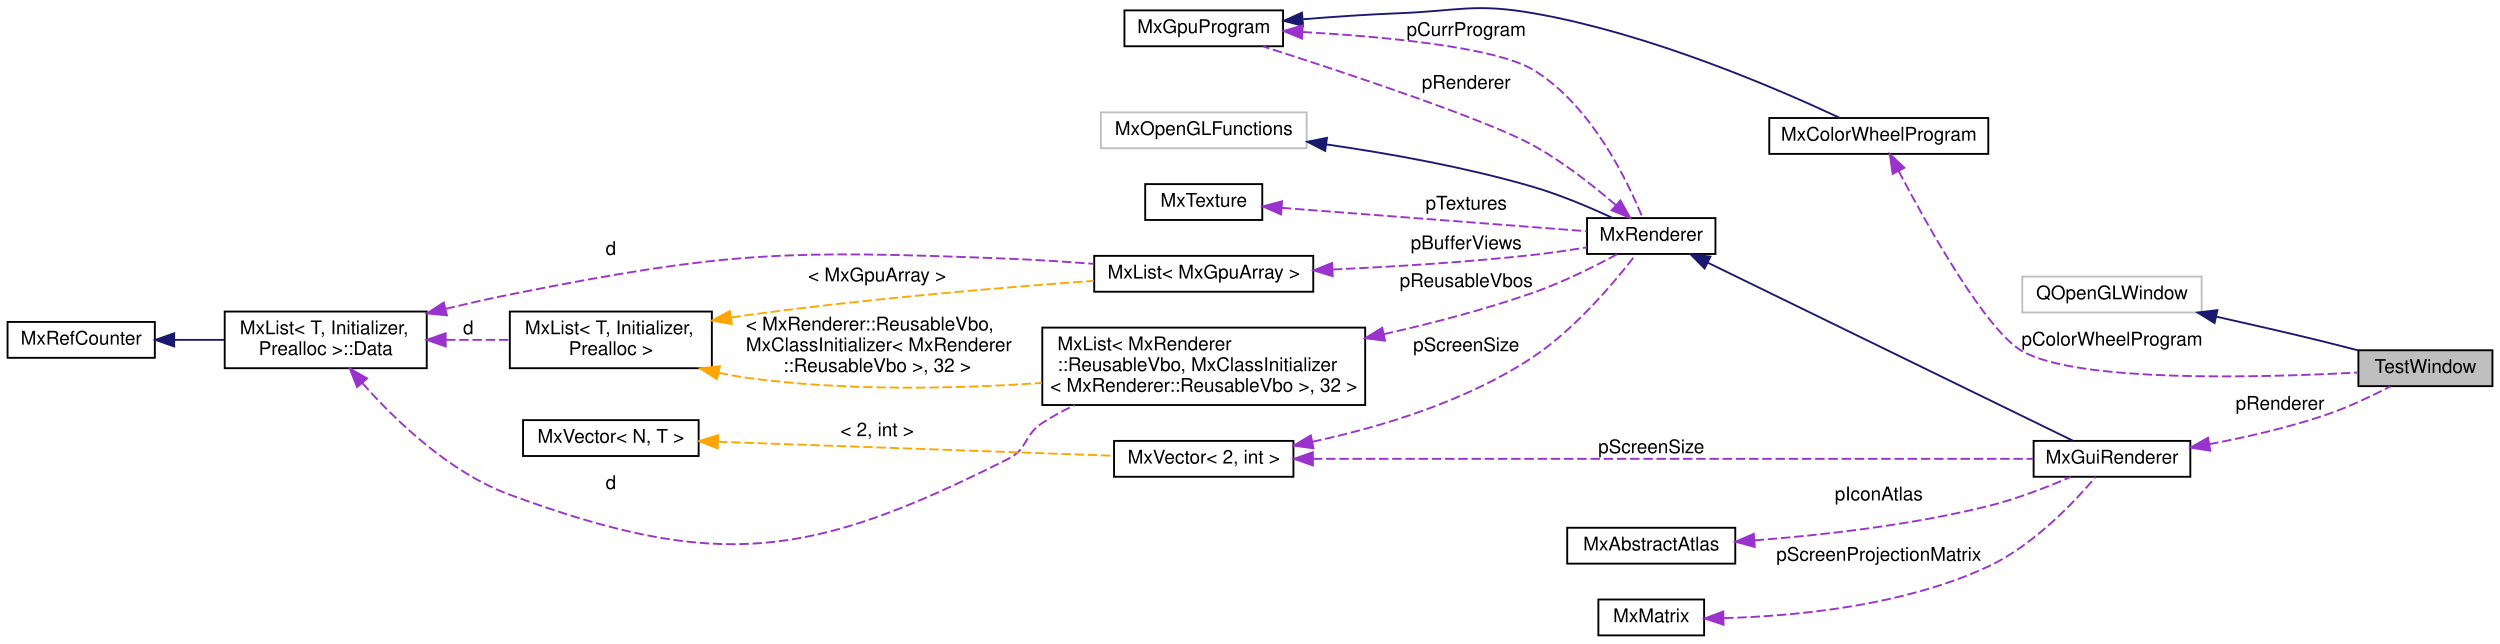
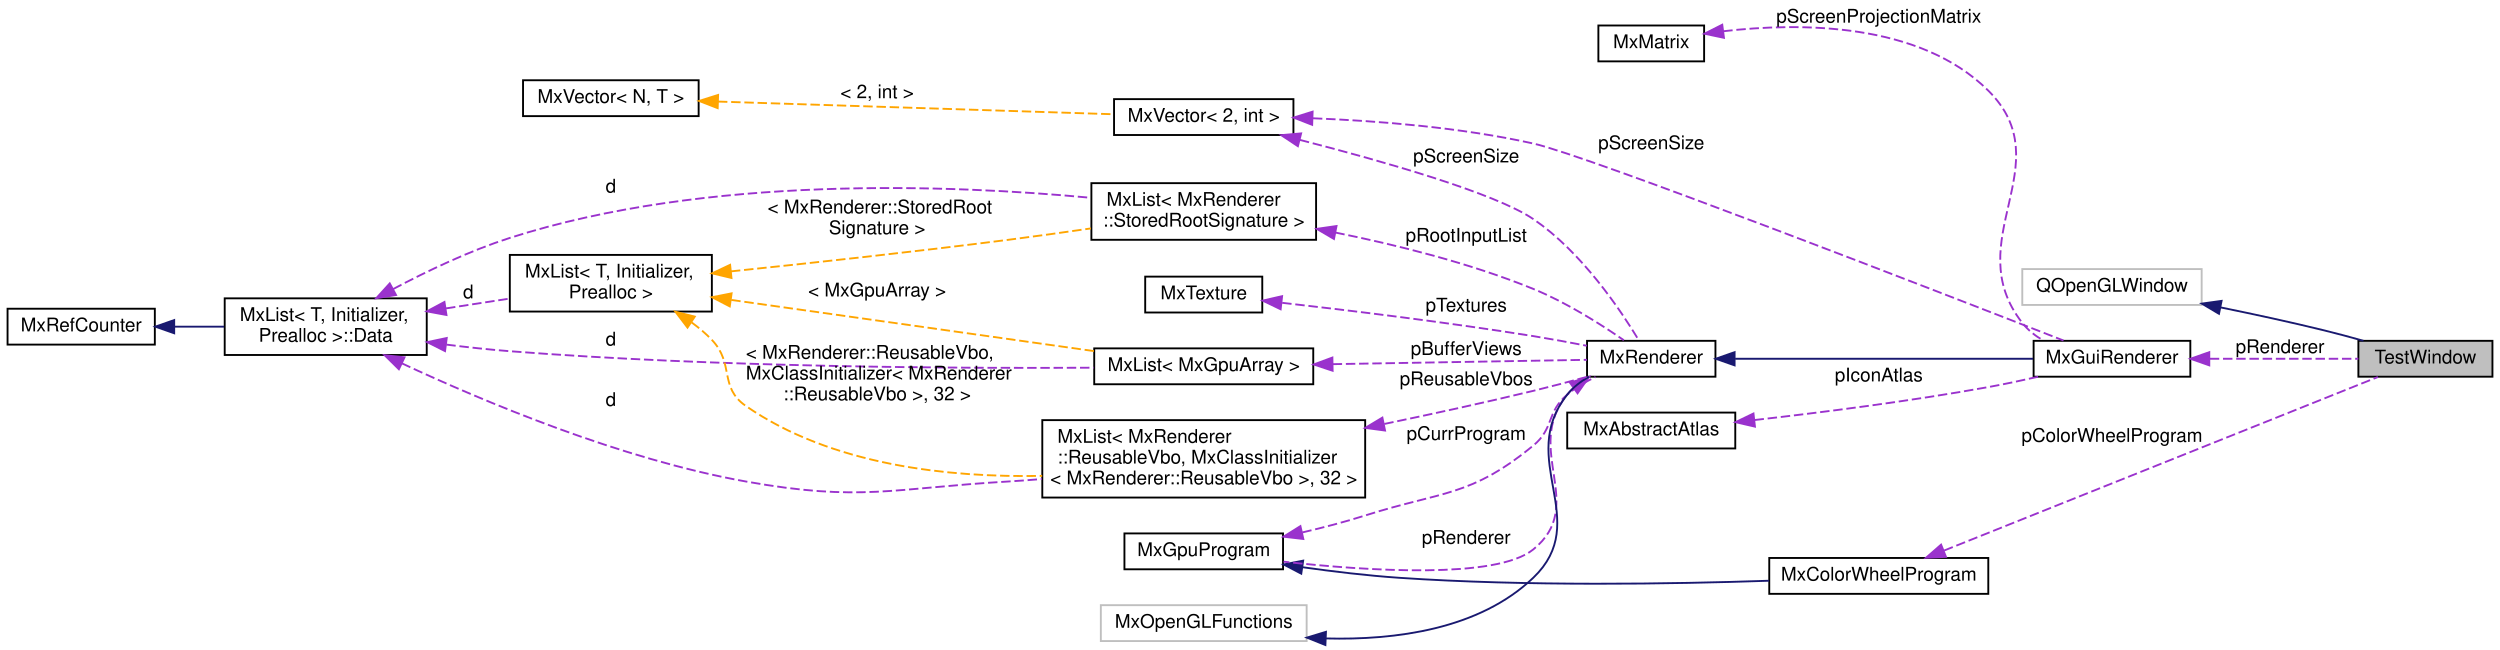
- <svg xmlns="http://www.w3.org/2000/svg" xmlns:xlink="http://www.w3.org/1999/xlink" width="1324pt" height="341pt" viewBox="0.00 0.00 1324.00 341.00">
-   <g id="graph0" class="graph" transform="scale(1 1) rotate(0) translate(4 337)">
+ <svg xmlns="http://www.w3.org/2000/svg" xmlns:xlink="http://www.w3.org/1999/xlink" width="1324pt" height="344pt" viewBox="0.00 0.00 1324.00 344.00">
+   <g id="graph0" class="graph" transform="scale(1 1) rotate(0) translate(4 340)">
    <g id="node1" class="node">
      <g id="a_node1">
        <a xlink:title=" ">
-           <polygon fill="#bfbfbf" stroke="black" points="1245,-132.5 1245,-151.5 1316,-151.5 1316,-132.5 1245,-132.5" />
-           <text text-anchor="middle" x="1280.5" y="-139.5" font-family="Helvetica,sans-Serif" font-size="10.00">TestWindow</text>
+           <polygon fill="#bfbfbf" stroke="black" points="1245,-140.5 1245,-159.5 1316,-159.5 1316,-140.5 1245,-140.5" />
+           <text text-anchor="middle" x="1280.5" y="-147.5" font-family="Helvetica,sans-Serif" font-size="10.00">TestWindow</text>
        </a>
      </g>
    </g>
    <g id="node2" class="node">
      <g id="a_node2">
        <a xlink:title=" ">
-           <polygon fill="none" stroke="#bfbfbf" points="1067,-171.5 1067,-190.5 1162,-190.5 1162,-171.5 1067,-171.5" />
-           <text text-anchor="middle" x="1114.5" y="-178.5" font-family="Helvetica,sans-Serif" font-size="10.00">QOpenGLWindow</text>
+           <polygon fill="none" stroke="#bfbfbf" points="1067,-178.5 1067,-197.5 1162,-197.5 1162,-178.5 1067,-178.5" />
+           <text text-anchor="middle" x="1114.5" y="-185.5" font-family="Helvetica,sans-Serif" font-size="10.00">QOpenGLWindow</text>
        </a>
      </g>
    </g>
    <g id="edge1" class="edge">
-       <path fill="none" stroke="midnightblue" d="M1169.7,-169.3C1187.94,-165.25 1208.39,-160.57 1227,-156 1232.77,-154.58 1238.88,-153.02 1244.82,-151.46" />
-       <polygon fill="midnightblue" stroke="midnightblue" points="1168.83,-165.91 1159.82,-171.49 1170.34,-172.75 1168.83,-165.91" />
+       <path fill="none" stroke="midnightblue" d="M1172.2,-177.16C1189.82,-173.56 1209.27,-169.36 1227,-165 1233.72,-163.35 1240.88,-161.42 1247.67,-159.51" />
+       <polygon fill="midnightblue" stroke="midnightblue" points="1171.17,-173.8 1162.06,-179.21 1172.55,-180.66 1171.17,-173.8" />
    </g>
    <g id="node3" class="node">
      <g id="a_node3">
        <a xlink:href="class_mx_color_wheel_program.html" target="_top" xlink:title=" ">
-           <polygon fill="none" stroke="black" points="933,-255.5 933,-274.5 1049,-274.5 1049,-255.5 933,-255.5" />
-           <text text-anchor="middle" x="991" y="-262.5" font-family="Helvetica,sans-Serif" font-size="10.00">MxColorWheelProgram</text>
+           <polygon fill="none" stroke="black" points="933,-25.5 933,-44.5 1049,-44.5 1049,-25.5 933,-25.5" />
+           <text text-anchor="middle" x="991" y="-32.5" font-family="Helvetica,sans-Serif" font-size="10.00">MxColorWheelProgram</text>
        </a>
      </g>
    </g>
    <g id="edge2" class="edge">
-       <path fill="none" stroke="#9a32cd" stroke-dasharray="5,2" d="M1001.46,-246.52C1016.93,-217.11 1047.83,-161.86 1067,-151 1096.39,-134.34 1192.35,-136.9 1244.69,-139.71" />
-       <polygon fill="#9a32cd" stroke="#9a32cd" points="998.35,-244.91 996.85,-255.4 1004.56,-248.14 998.35,-244.91" />
-       <text text-anchor="middle" x="1114.5" y="-154" font-family="Helvetica,sans-Serif" font-size="10.00"> pColorWheelProgram</text>
+       <path fill="none" stroke="#9a32cd" stroke-dasharray="5,2" d="M1025.56,-48.42C1084.23,-71.89 1204.07,-119.83 1255.35,-140.34" />
+       <polygon fill="#9a32cd" stroke="#9a32cd" points="1026.6,-45.07 1016.02,-44.61 1024,-51.57 1026.6,-45.07" />
+       <text text-anchor="middle" x="1114.5" y="-106" font-family="Helvetica,sans-Serif" font-size="10.00"> pColorWheelProgram</text>
    </g>
    <g id="node4" class="node">
      <g id="a_node4">
        <a xlink:href="class_mx_gpu_program.html" target="_top" xlink:title=" ">
-           <polygon fill="none" stroke="black" points="591.5,-312.5 591.5,-331.5 675.5,-331.5 675.5,-312.5 591.5,-312.5" />
-           <text text-anchor="middle" x="633.5" y="-319.5" font-family="Helvetica,sans-Serif" font-size="10.00">MxGpuProgram</text>
+           <polygon fill="none" stroke="black" points="591.5,-38.5 591.5,-57.5 675.5,-57.5 675.5,-38.5 591.5,-38.5" />
+           <text text-anchor="middle" x="633.5" y="-45.5" font-family="Helvetica,sans-Serif" font-size="10.00">MxGpuProgram</text>
        </a>
      </g>
    </g>
    <g id="edge3" class="edge">
-       <path fill="none" stroke="midnightblue" d="M686.23,-326.83C702.47,-328.13 720.47,-329.36 737,-330 768.53,-331.23 776.91,-335.39 808,-330 869.49,-319.35 937.7,-289.86 970.41,-274.53" />
-       <polygon fill="midnightblue" stroke="midnightblue" points="686.11,-323.3 675.85,-325.96 685.53,-330.28 686.11,-323.3" />
+       <path fill="none" stroke="midnightblue" d="M685.68,-39.62C702.03,-37.32 720.23,-35.14 737,-34 804.16,-29.43 881.58,-30.69 932.9,-32.44" />
+       <polygon fill="midnightblue" stroke="midnightblue" points="685.15,-36.16 675.76,-41.06 686.16,-43.09 685.15,-36.16" />
    </g>
    <g id="node5" class="node">
      <g id="a_node5">
        <a xlink:href="class_mx_renderer.html" target="_top" xlink:title="The MxRenderer keeps track of the rendering state and resources.">
-           <polygon fill="none" stroke="black" points="836.5,-202.5 836.5,-221.5 904.5,-221.5 904.5,-202.5 836.5,-202.5" />
-           <text text-anchor="middle" x="870.5" y="-209.5" font-family="Helvetica,sans-Serif" font-size="10.00">MxRenderer</text>
-         </a>
-       </g>
-     </g>
-     <g id="edge17" class="edge">
-       <path fill="none" stroke="#9a32cd" stroke-dasharray="5,2" d="M685.92,-320.05C729.51,-317.57 788.03,-312.06 808,-300 838.95,-281.3 858.31,-240.41 865.87,-221.69" />
-       <polygon fill="#9a32cd" stroke="#9a32cd" points="685.56,-316.56 675.76,-320.59 685.93,-323.55 685.56,-316.56" />
-       <text text-anchor="middle" x="772.5" y="-318" font-family="Helvetica,sans-Serif" font-size="10.00"> pCurrProgram</text>
+           <polygon fill="none" stroke="black" points="836.5,-140.5 836.5,-159.5 904.5,-159.5 904.5,-140.5 836.5,-140.5" />
+           <text text-anchor="middle" x="870.5" y="-147.5" font-family="Helvetica,sans-Serif" font-size="10.00">MxRenderer</text>
+         </a>
+       </g>
+     </g>
+     <g id="edge20" class="edge">
+       <path fill="none" stroke="#9a32cd" stroke-dasharray="5,2" d="M685.7,-58.02C696.78,-60.6 708.36,-63.62 719,-67 759.83,-79.97 774.92,-76.79 808,-104 819.14,-113.16 814.94,-121.74 826,-131 830.42,-134.7 835.68,-137.8 840.98,-140.35" />
+       <polygon fill="#9a32cd" stroke="#9a32cd" points="686.24,-54.55 675.71,-55.77 684.7,-61.38 686.24,-54.55" />
+       <text text-anchor="middle" x="772.5" y="-107" font-family="Helvetica,sans-Serif" font-size="10.00"> pCurrProgram</text>
    </g>
    <g id="edge4" class="edge">
-       <path fill="none" stroke="#9a32cd" stroke-dasharray="5,2" d="M851.63,-228.45C839.9,-238.59 823.85,-251.28 808,-260 782.85,-273.84 707.67,-298.75 664.98,-312.41" />
-       <polygon fill="#9a32cd" stroke="#9a32cd" points="854.19,-230.86 859.35,-221.61 849.54,-225.63 854.19,-230.86" />
-       <text text-anchor="middle" x="772.5" y="-290" font-family="Helvetica,sans-Serif" font-size="10.00"> pRenderer</text>
-     </g>
-     <g id="node15" class="node">
-       <g id="a_node15">
+       <path fill="none" stroke="#9a32cd" stroke-dasharray="5,2" d="M829.19,-134.37C828.05,-133.32 826.98,-132.19 826,-131 802.32,-102.16 837.01,-72.47 808,-49 788.45,-33.18 720.57,-37.57 675.74,-42.54" />
+       <polygon fill="#9a32cd" stroke="#9a32cd" points="827.4,-137.39 837.57,-140.36 831.47,-131.7 827.4,-137.39" />
+       <text text-anchor="middle" x="772.5" y="-52" font-family="Helvetica,sans-Serif" font-size="10.00"> pRenderer</text>
+     </g>
+     <g id="node16" class="node">
+       <g id="a_node16">
        <a xlink:href="class_mx_gui_renderer.html" target="_top" xlink:title=" ">
-           <polygon fill="none" stroke="black" points="1073,-84.5 1073,-103.5 1156,-103.5 1156,-84.5 1073,-84.5" />
-           <text text-anchor="middle" x="1114.5" y="-91.5" font-family="Helvetica,sans-Serif" font-size="10.00">MxGuiRenderer</text>
-         </a>
-       </g>
-     </g>
-     <g id="edge19" class="edge">
-       <path fill="none" stroke="midnightblue" d="M900.58,-197.82C950.48,-173.49 1051.17,-124.39 1093.76,-103.62" />
-       <polygon fill="midnightblue" stroke="midnightblue" points="898.76,-194.81 891.3,-202.34 901.83,-201.11 898.76,-194.81" />
+           <polygon fill="none" stroke="black" points="1073,-140.5 1073,-159.5 1156,-159.5 1156,-140.5 1073,-140.5" />
+           <text text-anchor="middle" x="1114.5" y="-147.5" font-family="Helvetica,sans-Serif" font-size="10.00">MxGuiRenderer</text>
+         </a>
+       </g>
+     </g>
+     <g id="edge22" class="edge">
+       <path fill="none" stroke="midnightblue" d="M914.91,-150C959.66,-150 1028.91,-150 1072.69,-150" />
+       <polygon fill="midnightblue" stroke="midnightblue" points="914.64,-146.5 904.64,-150 914.64,-153.5 914.64,-146.5" />
    </g>
    <g id="node6" class="node">
      <g id="a_node6">
        <a xlink:title=" ">
-           <polygon fill="none" stroke="#bfbfbf" points="579,-258.5 579,-277.5 688,-277.5 688,-258.5 579,-258.5" />
-           <text text-anchor="middle" x="633.5" y="-265.5" font-family="Helvetica,sans-Serif" font-size="10.00">MxOpenGLFunctions</text>
+           <polygon fill="none" stroke="#bfbfbf" points="579,-0.5 579,-19.5 688,-19.5 688,-0.5 579,-0.5" />
+           <text text-anchor="middle" x="633.5" y="-7.5" font-family="Helvetica,sans-Serif" font-size="10.00">MxOpenGLFunctions</text>
        </a>
      </g>
    </g>
    <g id="edge5" class="edge">
-       <path fill="none" stroke="midnightblue" d="M698.39,-260.52C731.51,-255.75 772.38,-248.46 808,-238 822.46,-233.75 838.09,-227.12 849.98,-221.61" />
-       <polygon fill="midnightblue" stroke="midnightblue" points="697.8,-257.07 688.38,-261.92 698.76,-264 697.8,-257.07" />
+       <path fill="none" stroke="midnightblue" d="M698.23,-1.88C734.94,-0.91 779.36,-6.64 808,-34 839.71,-64.28 798.73,-96.67 826,-131 829.08,-134.87 833.1,-137.97 837.46,-140.45" />
+       <polygon fill="midnightblue" stroke="midnightblue" points="697.93,1.61 688.09,-2.32 698.23,-5.39 697.93,1.61" />
    </g>
    <g id="node7" class="node">
      <g id="a_node7">
        <a xlink:href="class_mx_texture.html" target="_top" xlink:title=" ">
-           <polygon fill="none" stroke="black" points="602.5,-220.5 602.5,-239.5 664.5,-239.5 664.5,-220.5 602.5,-220.5" />
-           <text text-anchor="middle" x="633.5" y="-227.5" font-family="Helvetica,sans-Serif" font-size="10.00">MxTexture</text>
+           <polygon fill="none" stroke="black" points="602.5,-174.5 602.5,-193.5 664.5,-193.5 664.5,-174.5 602.5,-174.5" />
+           <text text-anchor="middle" x="633.5" y="-181.5" font-family="Helvetica,sans-Serif" font-size="10.00">MxTexture</text>
        </a>
      </g>
    </g>
    <g id="edge6" class="edge">
-       <path fill="none" stroke="#9a32cd" stroke-dasharray="5,2" d="M674.87,-226.91C720.5,-223.41 793.93,-217.79 836.35,-214.54" />
-       <polygon fill="#9a32cd" stroke="#9a32cd" points="674.44,-223.43 664.74,-227.68 674.98,-230.41 674.44,-223.43" />
-       <text text-anchor="middle" x="772.5" y="-226" font-family="Helvetica,sans-Serif" font-size="10.00"> pTextures</text>
+       <path fill="none" stroke="#9a32cd" stroke-dasharray="5,2" d="M675.03,-179.63C710.27,-175.65 762.63,-169.29 808,-162 817.24,-160.51 827.21,-158.67 836.38,-156.88" />
+       <polygon fill="#9a32cd" stroke="#9a32cd" points="674.23,-176.2 664.68,-180.79 675,-183.16 674.23,-176.2" />
+       <text text-anchor="middle" x="772.5" y="-175" font-family="Helvetica,sans-Serif" font-size="10.00"> pTextures</text>
    </g>
    <g id="node8" class="node">
      <g id="a_node8">
        <a xlink:href="class_mx_list.html" target="_top" xlink:title=" ">
-           <polygon fill="none" stroke="black" points="575.5,-182.5 575.5,-201.5 691.5,-201.5 691.5,-182.5 575.5,-182.5" />
-           <text text-anchor="middle" x="633.5" y="-189.5" font-family="Helvetica,sans-Serif" font-size="10.00">MxList&lt; MxGpuArray &gt;</text>
+           <polygon fill="none" stroke="black" points="575.5,-136.5 575.5,-155.5 691.5,-155.5 691.5,-136.5 575.5,-136.5" />
+           <text text-anchor="middle" x="633.5" y="-143.5" font-family="Helvetica,sans-Serif" font-size="10.00">MxList&lt; MxGpuArray &gt;</text>
        </a>
      </g>
    </g>
    <g id="edge7" class="edge">
-       <path fill="none" stroke="#9a32cd" stroke-dasharray="5,2" d="M701.87,-194.26C734.06,-195.75 773.09,-198.17 808,-202 817.25,-203.02 827.22,-204.48 836.39,-205.97" />
-       <polygon fill="#9a32cd" stroke="#9a32cd" points="701.81,-190.75 691.67,-193.8 701.5,-197.75 701.81,-190.75" />
-       <text text-anchor="middle" x="772.5" y="-205" font-family="Helvetica,sans-Serif" font-size="10.00"> pBufferViews</text>
+       <path fill="none" stroke="#9a32cd" stroke-dasharray="5,2" d="M701.77,-147.14C745.88,-147.9 801.62,-148.84 836.42,-149.44" />
+       <polygon fill="#9a32cd" stroke="#9a32cd" points="701.75,-143.64 691.69,-146.97 701.63,-150.64 701.75,-143.64" />
+       <text text-anchor="middle" x="772.5" y="-152" font-family="Helvetica,sans-Serif" font-size="10.00"> pBufferViews</text>
    </g>
    <g id="node9" class="node">
      <g id="a_node9">
        <a xlink:href="struct_mx_list_1_1_data.html" target="_top" xlink:title="these members are public to allow unions">
-           <polygon fill="none" stroke="black" points="115,-142 115,-172 222,-172 222,-142 115,-142" />
-           <text text-anchor="start" x="123" y="-160" font-family="Helvetica,sans-Serif" font-size="10.00">MxList&lt; T, Initializer,</text>
-           <text text-anchor="middle" x="168.5" y="-149" font-family="Helvetica,sans-Serif" font-size="10.00"> Prealloc &gt;::Data</text>
+           <polygon fill="none" stroke="black" points="115,-152 115,-182 222,-182 222,-152 115,-152" />
+           <text text-anchor="start" x="123" y="-170" font-family="Helvetica,sans-Serif" font-size="10.00">MxList&lt; T, Initializer,</text>
+           <text text-anchor="middle" x="168.5" y="-159" font-family="Helvetica,sans-Serif" font-size="10.00"> Prealloc &gt;::Data</text>
        </a>
      </g>
    </g>
    <g id="edge8" class="edge">
-       <path fill="none" stroke="#9a32cd" stroke-dasharray="5,2" d="M231.94,-173.43C243.23,-176.14 254.94,-178.79 266,-181 381.35,-204.06 412.45,-204.58 530,-200 544.71,-199.43 560.59,-198.39 575.35,-197.25" />
-       <polygon fill="#9a32cd" stroke="#9a32cd" points="232.68,-170.01 222.14,-171.03 231.02,-176.81 232.68,-170.01" />
-       <text text-anchor="middle" x="319.5" y="-202" font-family="Helvetica,sans-Serif" font-size="10.00"> d</text>
+       <path fill="none" stroke="#9a32cd" stroke-dasharray="5,2" d="M232.36,-157.5C243.54,-156.1 255.1,-154.85 266,-154 375.14,-145.48 503.06,-144.8 575.27,-145.27" />
+       <polygon fill="#9a32cd" stroke="#9a32cd" points="231.69,-154.05 222.23,-158.81 232.59,-161 231.69,-154.05" />
+       <text text-anchor="middle" x="319.5" y="-157" font-family="Helvetica,sans-Serif" font-size="10.00"> d</text>
    </g>
    <g id="node11" class="node">
      <g id="a_node11">
        <a xlink:href="class_mx_list.html" target="_top" xlink:title=" ">
-           <polygon fill="none" stroke="black" points="266,-142 266,-172 373,-172 373,-142 266,-142" />
-           <text text-anchor="start" x="274" y="-160" font-family="Helvetica,sans-Serif" font-size="10.00">MxList&lt; T, Initializer,</text>
-           <text text-anchor="middle" x="319.5" y="-149" font-family="Helvetica,sans-Serif" font-size="10.00"> Prealloc &gt;</text>
+           <polygon fill="none" stroke="black" points="266,-175 266,-205 373,-205 373,-175 266,-175" />
+           <text text-anchor="start" x="274" y="-193" font-family="Helvetica,sans-Serif" font-size="10.00">MxList&lt; T, Initializer,</text>
+           <text text-anchor="middle" x="319.5" y="-182" font-family="Helvetica,sans-Serif" font-size="10.00"> Prealloc &gt;</text>
        </a>
      </g>
    </g>
    <g id="edge11" class="edge">
-       <path fill="none" stroke="#9a32cd" stroke-dasharray="5,2" d="M232.21,-157C243.44,-157 255.03,-157 265.94,-157" />
-       <polygon fill="#9a32cd" stroke="#9a32cd" points="232.03,-153.5 222.03,-157 232.03,-160.5 232.03,-153.5" />
-       <text text-anchor="middle" x="244" y="-160" font-family="Helvetica,sans-Serif" font-size="10.00"> d</text>
-     </g>
-     <g id="node14" class="node">
-       <g id="a_node14">
-         <a xlink:href="class_mx_list.html" target="_top" xlink:title=" ">
-           <polygon fill="none" stroke="black" points="548,-122.5 548,-163.5 719,-163.5 719,-122.5 548,-122.5" />
-           <text text-anchor="start" x="556" y="-151.5" font-family="Helvetica,sans-Serif" font-size="10.00">MxList&lt; MxRenderer</text>
-           <text text-anchor="start" x="556" y="-140.5" font-family="Helvetica,sans-Serif" font-size="10.00">::ReusableVbo, MxClassInitializer</text>
-           <text text-anchor="middle" x="633.5" y="-129.5" font-family="Helvetica,sans-Serif" font-size="10.00">&lt; MxRenderer::ReusableVbo &gt;, 32 &gt;</text>
-         </a>
-       </g>
-     </g>
-     <g id="edge15" class="edge">
-       <path fill="none" stroke="#9a32cd" stroke-dasharray="5,2" d="M187.88,-134.15C205.5,-114.22 234.08,-86.73 266,-75 376.42,-34.42 424.93,-41.1 530,-94 540.39,-99.23 538.25,-106.66 548,-113 553.35,-116.48 559.15,-119.62 565.13,-122.43" />
-       <polygon fill="#9a32cd" stroke="#9a32cd" points="185.09,-132.02 181.24,-141.89 190.41,-136.58 185.09,-132.02" />
-       <text text-anchor="middle" x="319.5" y="-78" font-family="Helvetica,sans-Serif" font-size="10.00"> d</text>
+       <path fill="none" stroke="#9a32cd" stroke-dasharray="5,2" d="M232.21,-176.68C243.44,-178.41 255.03,-180.2 265.94,-181.89" />
+       <polygon fill="#9a32cd" stroke="#9a32cd" points="232.45,-173.18 222.03,-175.11 231.38,-180.09 232.45,-173.18" />
+       <text text-anchor="middle" x="244" y="-182" font-family="Helvetica,sans-Serif" font-size="10.00"> d</text>
+     </g>
+     <g id="node12" class="node">
+       <g id="a_node12">
+         <a xlink:href="class_mx_list.html" target="_top" xlink:title=" ">
+           <polygon fill="none" stroke="black" points="574,-213 574,-243 693,-243 693,-213 574,-213" />
+           <text text-anchor="start" x="582" y="-231" font-family="Helvetica,sans-Serif" font-size="10.00">MxList&lt; MxRenderer</text>
+           <text text-anchor="middle" x="633.5" y="-220" font-family="Helvetica,sans-Serif" font-size="10.00">::StoredRootSignature &gt;</text>
+         </a>
+       </g>
+     </g>
+     <g id="edge13" class="edge">
+       <path fill="none" stroke="#9a32cd" stroke-dasharray="5,2" d="M204.2,-186.91C222.14,-196.42 244.69,-207.18 266,-214 370.31,-247.39 499.89,-242.23 573.71,-235.25" />
+       <polygon fill="#9a32cd" stroke="#9a32cd" points="205.74,-183.76 195.28,-182.08 202.41,-189.92 205.74,-183.76" />
+       <text text-anchor="middle" x="319.5" y="-238" font-family="Helvetica,sans-Serif" font-size="10.00"> d</text>
+     </g>
+     <g id="node15" class="node">
+       <g id="a_node15">
+         <a xlink:href="class_mx_list.html" target="_top" xlink:title=" ">
+           <polygon fill="none" stroke="black" points="548,-76.5 548,-117.5 719,-117.5 719,-76.5 548,-76.5" />
+           <text text-anchor="start" x="556" y="-105.5" font-family="Helvetica,sans-Serif" font-size="10.00">MxList&lt; MxRenderer</text>
+           <text text-anchor="start" x="556" y="-94.5" font-family="Helvetica,sans-Serif" font-size="10.00">::ReusableVbo, MxClassInitializer</text>
+           <text text-anchor="middle" x="633.5" y="-83.5" font-family="Helvetica,sans-Serif" font-size="10.00">&lt; MxRenderer::ReusableVbo &gt;, 32 &gt;</text>
+         </a>
+       </g>
+     </g>
+     <g id="edge18" class="edge">
+       <path fill="none" stroke="#9a32cd" stroke-dasharray="5,2" d="M208.77,-147.6C252.14,-127.34 324.63,-96.89 391,-85 451.81,-74.11 468.33,-81.4 530,-85 535.81,-85.34 541.8,-85.79 547.83,-86.31" />
+       <polygon fill="#9a32cd" stroke="#9a32cd" points="207.25,-144.44 199.71,-151.88 210.24,-150.77 207.25,-144.44" />
+       <text text-anchor="middle" x="319.5" y="-125" font-family="Helvetica,sans-Serif" font-size="10.00"> d</text>
    </g>
    <g id="node10" class="node">
      <g id="a_node10">
        <a xlink:href="class_mx_ref_counter.html" target="_top" xlink:title=" ">
-           <polygon fill="none" stroke="black" points="0,-147.5 0,-166.5 78,-166.5 78,-147.5 0,-147.5" />
-           <text text-anchor="middle" x="39" y="-154.5" font-family="Helvetica,sans-Serif" font-size="10.00">MxRefCounter</text>
+           <polygon fill="none" stroke="black" points="0,-157.5 0,-176.5 78,-176.5 78,-157.5 0,-157.5" />
+           <text text-anchor="middle" x="39" y="-164.5" font-family="Helvetica,sans-Serif" font-size="10.00">MxRefCounter</text>
        </a>
      </g>
    </g>
    <g id="edge9" class="edge">
-       <path fill="none" stroke="midnightblue" d="M88.46,-157C97.03,-157 105.98,-157 114.66,-157" />
-       <polygon fill="midnightblue" stroke="midnightblue" points="88.25,-153.5 78.25,-157 88.25,-160.5 88.25,-153.5" />
+       <path fill="none" stroke="midnightblue" d="M88.46,-167C97.03,-167 105.98,-167 114.66,-167" />
+       <polygon fill="midnightblue" stroke="midnightblue" points="88.25,-163.5 78.25,-167 88.25,-170.5 88.25,-163.5" />
    </g>
    <g id="edge10" class="edge">
-       <path fill="none" stroke="orange" stroke-dasharray="5,2" d="M383.28,-168.88C385.88,-169.28 388.46,-169.65 391,-170 453.77,-178.63 526.2,-184.72 575.24,-188.27" />
-       <polygon fill="orange" stroke="orange" points="383.58,-165.38 373.16,-167.25 382.47,-172.29 383.58,-165.38" />
-       <text text-anchor="middle" x="460.5" y="-188" font-family="Helvetica,sans-Serif" font-size="10.00"> &lt; MxGpuArray &gt;</text>
-     </g>
-     <g id="edge16" class="edge">
-       <path fill="none" stroke="orange" stroke-dasharray="5,2" d="M376.61,-139.59C381.44,-138.55 386.29,-137.66 391,-137 442.72,-129.81 501.25,-131.03 547.74,-134.18" />
-       <polygon fill="orange" stroke="orange" points="375.68,-136.21 366.76,-141.92 377.29,-143.03 375.68,-136.21" />
-       <text text-anchor="start" x="391" y="-162" font-family="Helvetica,sans-Serif" font-size="10.00"> &lt; MxRenderer::ReusableVbo,</text>
-       <text text-anchor="start" x="391" y="-151" font-family="Helvetica,sans-Serif" font-size="10.00"> MxClassInitializer&lt; MxRenderer</text>
-       <text text-anchor="middle" x="460.5" y="-140" font-family="Helvetica,sans-Serif" font-size="10.00">::ReusableVbo &gt;, 32 &gt;</text>
-     </g>
-     <g id="node12" class="node">
-       <g id="a_node12">
-         <a xlink:href="class_mx_vector.html" target="_top" xlink:title=" ">
-           <polygon fill="none" stroke="black" points="586,-84.5 586,-103.5 681,-103.5 681,-84.5 586,-84.5" />
-           <text text-anchor="middle" x="633.5" y="-91.5" font-family="Helvetica,sans-Serif" font-size="10.00">MxVector&lt; 2, int &gt;</text>
-         </a>
-       </g>
+       <path fill="none" stroke="orange" stroke-dasharray="5,2" d="M383.26,-181.15C439.44,-173.23 521.12,-161.71 575.48,-154.04" />
+       <polygon fill="orange" stroke="orange" points="382.49,-177.72 373.07,-182.59 383.46,-184.65 382.49,-177.72" />
+       <text text-anchor="middle" x="460.5" y="-183" font-family="Helvetica,sans-Serif" font-size="10.00"> &lt; MxGpuArray &gt;</text>
+     </g>
+     <g id="edge14" class="edge">
+       <path fill="none" stroke="orange" stroke-dasharray="5,2" d="M383.09,-196.28C424.76,-200.6 480.71,-206.69 530,-213 544.18,-214.82 559.44,-216.95 573.74,-219.03" />
+       <polygon fill="orange" stroke="orange" points="383.39,-192.79 373.08,-195.24 382.67,-199.75 383.39,-192.79" />
+       <text text-anchor="start" x="402.5" y="-227" font-family="Helvetica,sans-Serif" font-size="10.00"> &lt; MxRenderer::StoredRoot</text>
+       <text text-anchor="middle" x="460.5" y="-216" font-family="Helvetica,sans-Serif" font-size="10.00">Signature &gt;</text>
+     </g>
+     <g id="edge19" class="edge">
+       <path fill="none" stroke="orange" stroke-dasharray="5,2" d="M362.33,-169.21C366.17,-166.41 369.81,-163.33 373,-160 385.09,-147.36 376.62,-134.96 391,-125 436.29,-93.64 498.16,-86.98 547.94,-87.98" />
+       <polygon fill="orange" stroke="orange" points="360.1,-166.48 353.69,-174.91 363.96,-172.32 360.1,-166.48" />
+       <text text-anchor="start" x="391" y="-150" font-family="Helvetica,sans-Serif" font-size="10.00"> &lt; MxRenderer::ReusableVbo,</text>
+       <text text-anchor="start" x="391" y="-139" font-family="Helvetica,sans-Serif" font-size="10.00"> MxClassInitializer&lt; MxRenderer</text>
+       <text text-anchor="middle" x="460.5" y="-128" font-family="Helvetica,sans-Serif" font-size="10.00">::ReusableVbo &gt;, 32 &gt;</text>
    </g>
    <g id="edge12" class="edge">
-       <path fill="none" stroke="#9a32cd" stroke-dasharray="5,2" d="M690.93,-103.02C726.73,-110.71 772.78,-124.42 808,-148 830.79,-163.26 851.62,-188.24 862.2,-202.05" />
-       <polygon fill="#9a32cd" stroke="#9a32cd" points="691.62,-99.58 681.12,-101 690.21,-106.44 691.62,-99.58" />
-       <text text-anchor="middle" x="772.5" y="-151" font-family="Helvetica,sans-Serif" font-size="10.00"> pScreenSize</text>
-     </g>
-     <g id="edge22" class="edge">
-       <path fill="none" stroke="#9a32cd" stroke-dasharray="5,2" d="M691.3,-94C789.15,-94 987.21,-94 1072.7,-94" />
-       <polygon fill="#9a32cd" stroke="#9a32cd" points="691.3,-90.5 681.3,-94 691.3,-97.5 691.3,-90.5" />
-       <text text-anchor="middle" x="870.5" y="-97" font-family="Helvetica,sans-Serif" font-size="10.00"> pScreenSize</text>
+       <path fill="none" stroke="#9a32cd" stroke-dasharray="5,2" d="M703.2,-216.85C735.71,-210.31 774.62,-200.6 808,-187 825.54,-179.85 843.93,-168.15 855.98,-159.82" />
+       <polygon fill="#9a32cd" stroke="#9a32cd" points="702.47,-213.43 693.33,-218.79 703.82,-220.3 702.47,-213.43" />
+       <text text-anchor="middle" x="772.5" y="-212" font-family="Helvetica,sans-Serif" font-size="10.00"> pRootInputList</text>
    </g>
    <g id="node13" class="node">
      <g id="a_node13">
        <a xlink:href="class_mx_vector.html" target="_top" xlink:title=" ">
-           <polygon fill="none" stroke="black" points="273,-95.5 273,-114.5 366,-114.5 366,-95.5 273,-95.5" />
-           <text text-anchor="middle" x="319.5" y="-102.5" font-family="Helvetica,sans-Serif" font-size="10.00">MxVector&lt; N, T &gt;</text>
-         </a>
-       </g>
-     </g>
-     <g id="edge13" class="edge">
-       <path fill="none" stroke="orange" stroke-dasharray="5,2" d="M376.22,-103.04C436.01,-100.93 529.91,-97.62 585.91,-95.64" />
-       <polygon fill="orange" stroke="orange" points="376.07,-99.54 366.2,-103.39 376.32,-106.53 376.07,-99.54" />
-       <text text-anchor="middle" x="460.5" y="-106" font-family="Helvetica,sans-Serif" font-size="10.00"> &lt; 2, int &gt;</text>
-     </g>
-     <g id="edge14" class="edge">
-       <path fill="none" stroke="#9a32cd" stroke-dasharray="5,2" d="M728.86,-160.03C754.85,-165.85 782.81,-173.16 808,-182 823.69,-187.51 840.62,-195.96 852.73,-202.5" />
-       <polygon fill="#9a32cd" stroke="#9a32cd" points="729.52,-156.59 719.01,-157.88 728.03,-163.43 729.52,-156.59" />
-       <text text-anchor="middle" x="772.5" y="-185" font-family="Helvetica,sans-Serif" font-size="10.00"> pReusableVbos</text>
-     </g>
-     <g id="edge18" class="edge">
-       <path fill="none" stroke="#9a32cd" stroke-dasharray="5,2" d="M1165.96,-101.74C1185.32,-105.4 1207.45,-110.44 1227,-117 1239.06,-121.05 1251.96,-127.17 1261.96,-132.34" />
-       <polygon fill="#9a32cd" stroke="#9a32cd" points="1166.58,-98.3 1156.11,-99.95 1165.33,-105.19 1166.58,-98.3" />
-       <text text-anchor="middle" x="1203.5" y="-120" font-family="Helvetica,sans-Serif" font-size="10.00"> pRenderer</text>
-     </g>
-     <g id="node16" class="node">
-       <g id="a_node16">
-         <a xlink:href="class_mx_abstract_atlas.html" target="_top" xlink:title=" ">
-           <polygon fill="none" stroke="black" points="826,-38.5 826,-57.5 915,-57.5 915,-38.5 826,-38.5" />
-           <text text-anchor="middle" x="870.5" y="-45.5" font-family="Helvetica,sans-Serif" font-size="10.00">MxAbstractAtlas</text>
-         </a>
-       </g>
-     </g>
-     <g id="edge20" class="edge">
-       <path fill="none" stroke="#9a32cd" stroke-dasharray="5,2" d="M925.25,-50.83C960.78,-53.55 1008.16,-58.84 1049,-69 1064.03,-72.74 1080.29,-79.06 1092.73,-84.41" />
-       <polygon fill="#9a32cd" stroke="#9a32cd" points="925.32,-47.32 915.09,-50.09 924.81,-54.3 925.32,-47.32" />
-       <text text-anchor="middle" x="991" y="-72" font-family="Helvetica,sans-Serif" font-size="10.00"> pIconAtlas</text>
+           <polygon fill="none" stroke="black" points="586,-268.5 586,-287.5 681,-287.5 681,-268.5 586,-268.5" />
+           <text text-anchor="middle" x="633.5" y="-275.5" font-family="Helvetica,sans-Serif" font-size="10.00">MxVector&lt; 2, int &gt;</text>
+         </a>
+       </g>
+     </g>
+     <g id="edge15" class="edge">
+       <path fill="none" stroke="#9a32cd" stroke-dasharray="5,2" d="M684.43,-265.91C728.13,-254.71 787.72,-237.76 808,-224 833.71,-206.55 854.53,-175.4 863.99,-159.66" />
+       <polygon fill="#9a32cd" stroke="#9a32cd" points="683.36,-262.57 674.53,-268.42 685.08,-269.36 683.36,-262.57" />
+       <text text-anchor="middle" x="772.5" y="-254" font-family="Helvetica,sans-Serif" font-size="10.00"> pScreenSize</text>
+     </g>
+     <g id="edge25" class="edge">
+       <path fill="none" stroke="#9a32cd" stroke-dasharray="5,2" d="M691.31,-277.36C725.48,-276.01 769.64,-272.53 808,-264 836.8,-257.59 1021.34,-186 1088.83,-159.66" />
+       <polygon fill="#9a32cd" stroke="#9a32cd" points="690.92,-273.88 681.05,-277.72 691.16,-280.87 690.92,-273.88" />
+       <text text-anchor="middle" x="870.5" y="-261" font-family="Helvetica,sans-Serif" font-size="10.00"> pScreenSize</text>
+     </g>
+     <g id="node14" class="node">
+       <g id="a_node14">
+         <a xlink:href="class_mx_vector.html" target="_top" xlink:title=" ">
+           <polygon fill="none" stroke="black" points="273,-278.5 273,-297.5 366,-297.5 366,-278.5 273,-278.5" />
+           <text text-anchor="middle" x="319.5" y="-285.5" font-family="Helvetica,sans-Serif" font-size="10.00">MxVector&lt; N, T &gt;</text>
+         </a>
+       </g>
+     </g>
+     <g id="edge16" class="edge">
+       <path fill="none" stroke="orange" stroke-dasharray="5,2" d="M376.22,-286.21C436.01,-284.3 529.91,-281.29 585.91,-279.49" />
+       <polygon fill="orange" stroke="orange" points="376.08,-282.72 366.2,-286.54 376.31,-289.71 376.08,-282.72" />
+       <text text-anchor="middle" x="460.5" y="-288" font-family="Helvetica,sans-Serif" font-size="10.00"> &lt; 2, int &gt;</text>
+     </g>
+     <g id="edge17" class="edge">
+       <path fill="none" stroke="#9a32cd" stroke-dasharray="5,2" d="M729.12,-115.47C754.79,-120.8 782.53,-126.84 808,-133 817.26,-135.24 827.24,-137.89 836.41,-140.43" />
+       <polygon fill="#9a32cd" stroke="#9a32cd" points="729.52,-111.98 719.02,-113.39 728.11,-118.84 729.52,-111.98" />
+       <text text-anchor="middle" x="772.5" y="-136" font-family="Helvetica,sans-Serif" font-size="10.00"> pReusableVbos</text>
+     </g>
+     <g id="edge21" class="edge">
+       <path fill="none" stroke="#9a32cd" stroke-dasharray="5,2" d="M1166.3,-150C1191.85,-150 1222.15,-150 1244.97,-150" />
+       <polygon fill="#9a32cd" stroke="#9a32cd" points="1166.04,-146.5 1156.04,-150 1166.04,-153.5 1166.04,-146.5" />
+       <text text-anchor="middle" x="1203.5" y="-153" font-family="Helvetica,sans-Serif" font-size="10.00"> pRenderer</text>
    </g>
    <g id="node17" class="node">
      <g id="a_node17">
+         <a xlink:href="class_mx_abstract_atlas.html" target="_top" xlink:title=" ">
+           <polygon fill="none" stroke="black" points="826,-102.5 826,-121.5 915,-121.5 915,-102.5 826,-102.5" />
+           <text text-anchor="middle" x="870.5" y="-109.5" font-family="Helvetica,sans-Serif" font-size="10.00">MxAbstractAtlas</text>
+         </a>
+       </g>
+     </g>
+     <g id="edge23" class="edge">
+       <path fill="none" stroke="#9a32cd" stroke-dasharray="5,2" d="M925.19,-117.55C960.5,-121.54 1007.67,-127.54 1049,-135 1057.6,-136.55 1066.78,-138.51 1075.43,-140.48" />
+       <polygon fill="#9a32cd" stroke="#9a32cd" points="925.42,-114.05 915.09,-116.42 924.64,-121.01 925.42,-114.05" />
+       <text text-anchor="middle" x="991" y="-138" font-family="Helvetica,sans-Serif" font-size="10.00"> pIconAtlas</text>
+     </g>
+     <g id="node18" class="node">
+       <g id="a_node18">
        <a xlink:href="class_mx_matrix.html" target="_top" xlink:title=" ">
-           <polygon fill="none" stroke="black" points="842.5,-0.5 842.5,-19.5 898.5,-19.5 898.5,-0.5 842.5,-0.5" />
-           <text text-anchor="middle" x="870.5" y="-7.5" font-family="Helvetica,sans-Serif" font-size="10.00">MxMatrix</text>
-         </a>
-       </g>
-     </g>
-     <g id="edge21" class="edge">
-       <path fill="none" stroke="#9a32cd" stroke-dasharray="5,2" d="M909.11,-9.65C946.3,-10.66 1004.03,-15.97 1049,-37 1073.1,-48.27 1094.87,-71.42 1105.9,-84.49" />
-       <polygon fill="#9a32cd" stroke="#9a32cd" points="908.79,-6.14 898.72,-9.46 908.66,-13.14 908.79,-6.14" />
-       <text text-anchor="middle" x="991" y="-40" font-family="Helvetica,sans-Serif" font-size="10.00"> pScreenProjectionMatrix</text>
+           <polygon fill="none" stroke="black" points="842.5,-307.5 842.5,-326.5 898.5,-326.5 898.5,-307.5 842.5,-307.5" />
+           <text text-anchor="middle" x="870.5" y="-314.5" font-family="Helvetica,sans-Serif" font-size="10.00">MxMatrix</text>
+         </a>
+       </g>
+     </g>
+     <g id="edge24" class="edge">
+       <path fill="none" stroke="#9a32cd" stroke-dasharray="5,2" d="M908.61,-323.45C948.93,-328.13 1012.46,-328.34 1049,-292 1088.17,-253.04 1032.95,-212.51 1067,-169 1070.01,-165.15 1073.93,-162.08 1078.21,-159.63" />
+       <polygon fill="#9a32cd" stroke="#9a32cd" points="909.01,-319.97 898.64,-322.14 908.1,-326.91 909.01,-319.97" />
+       <text text-anchor="middle" x="991" y="-328" font-family="Helvetica,sans-Serif" font-size="10.00"> pScreenProjectionMatrix</text>
    </g>
  </g>
</svg>
